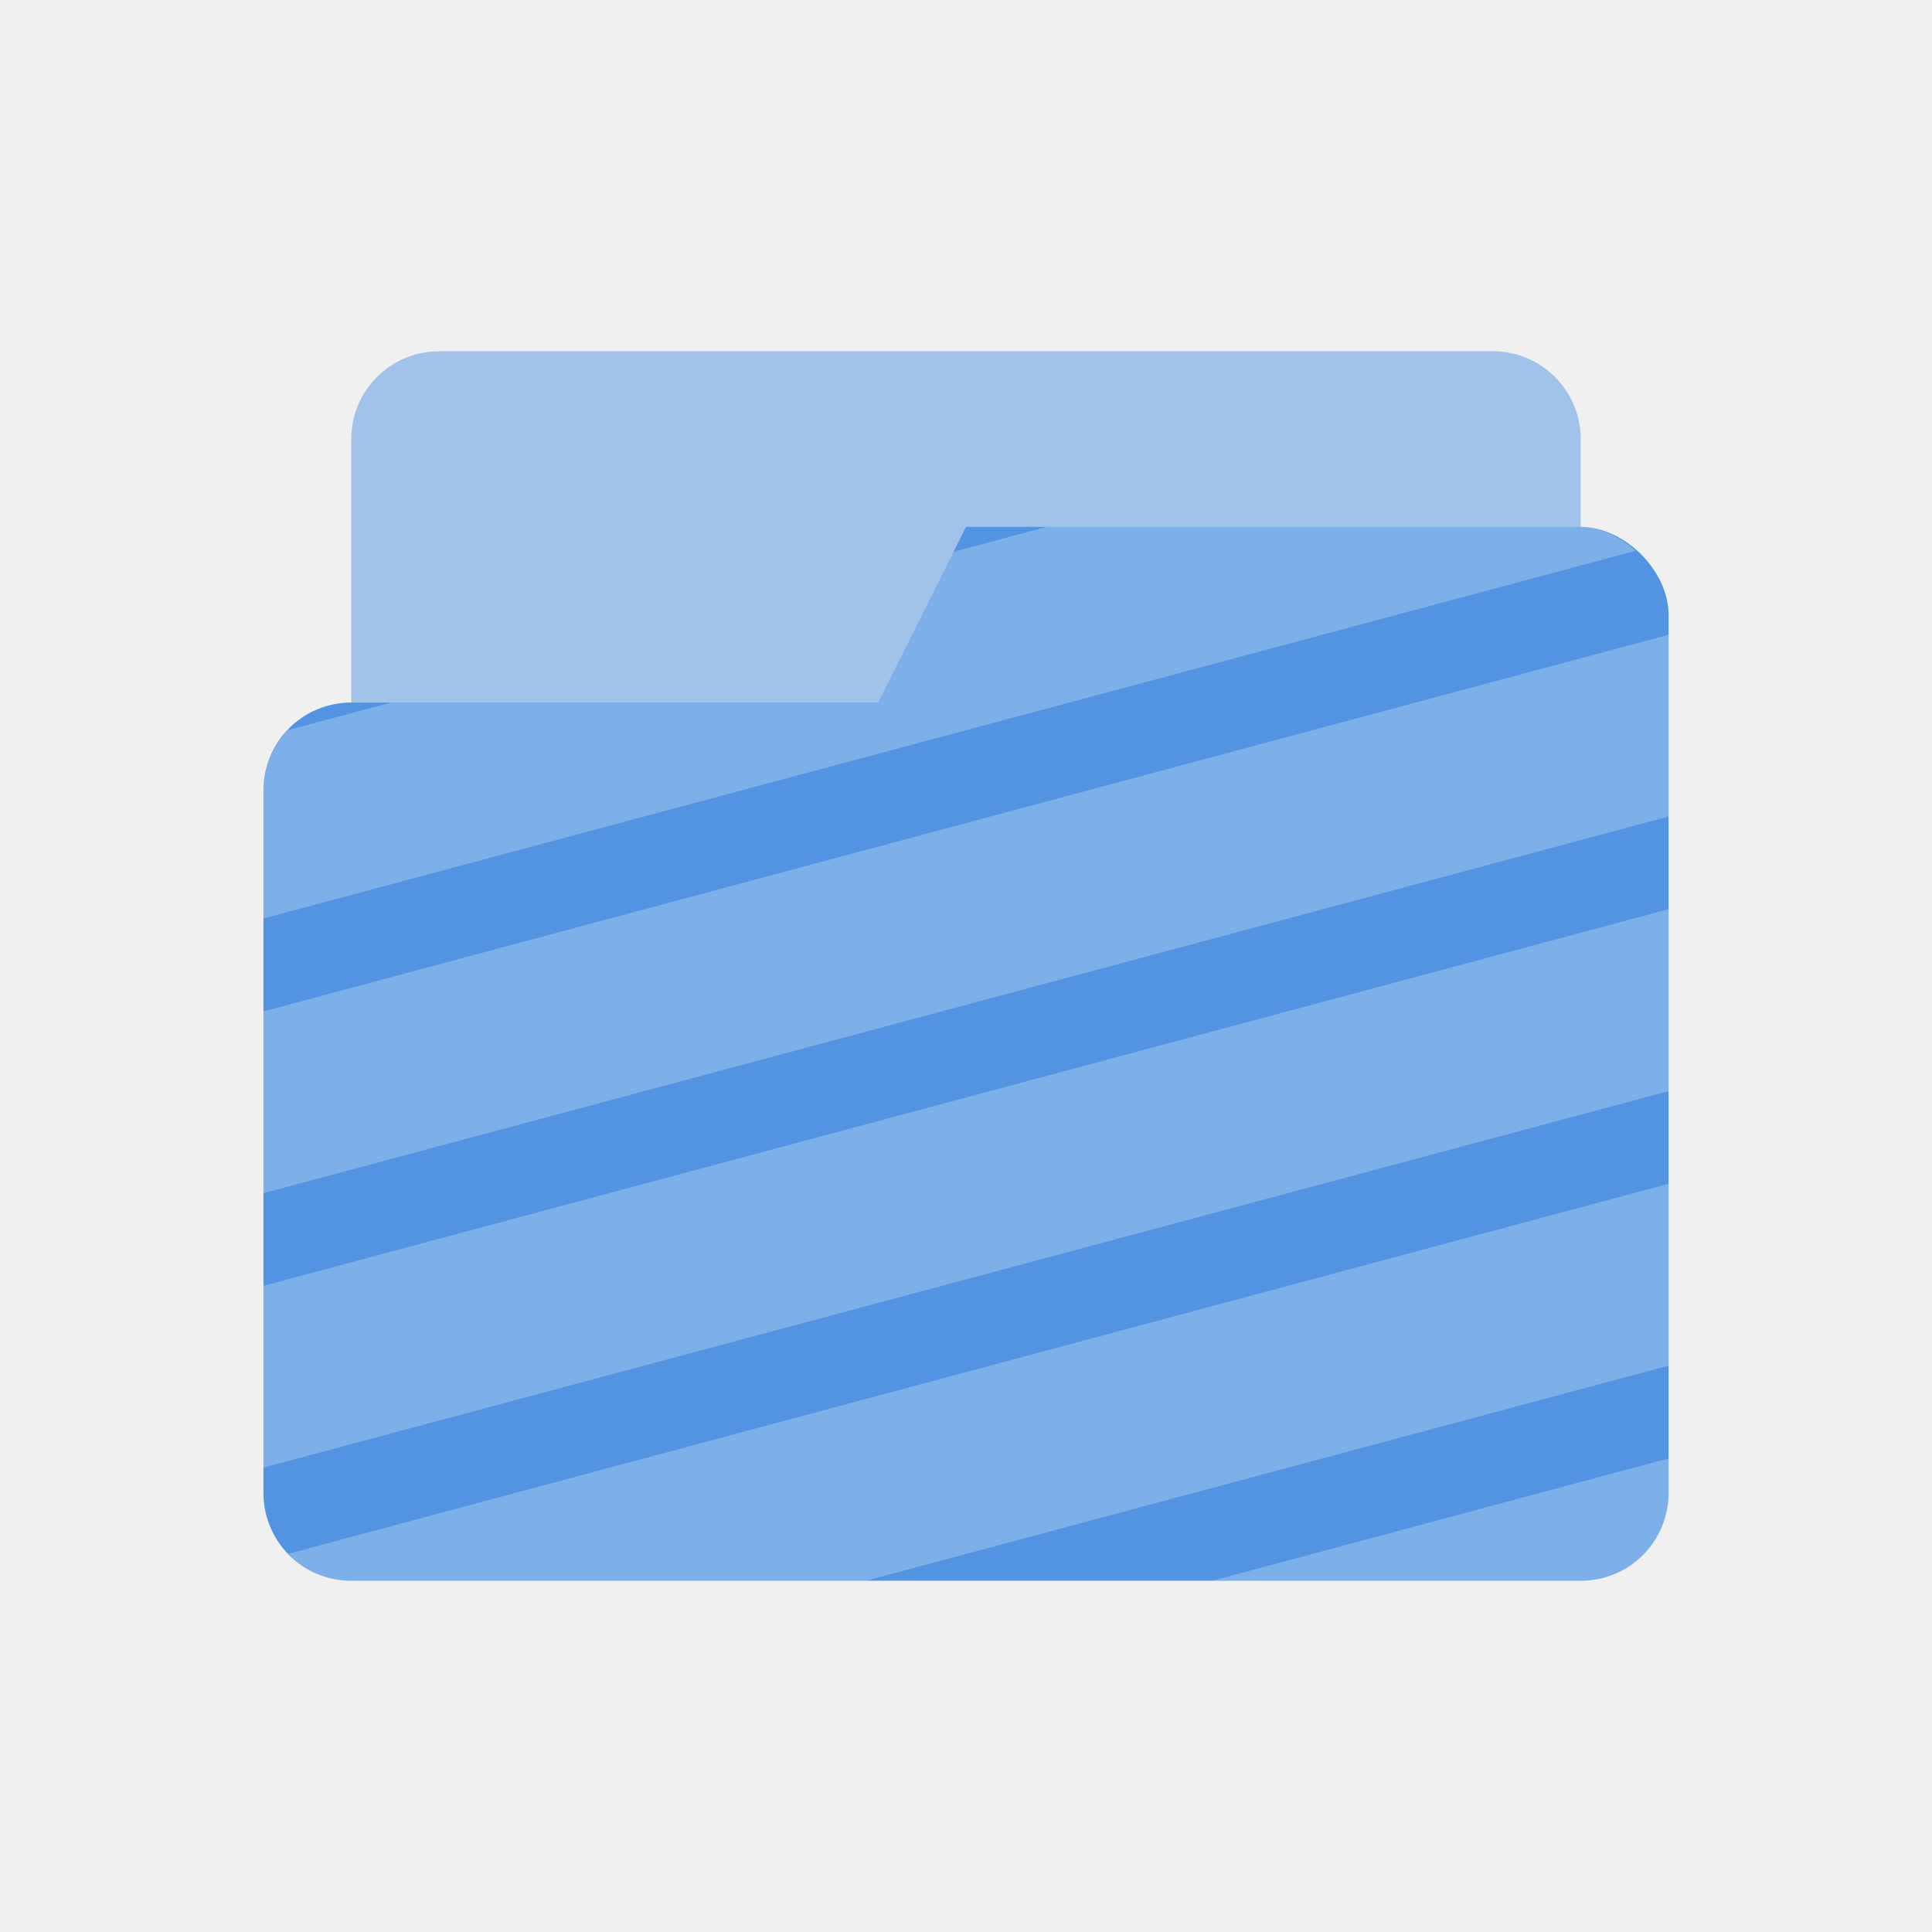
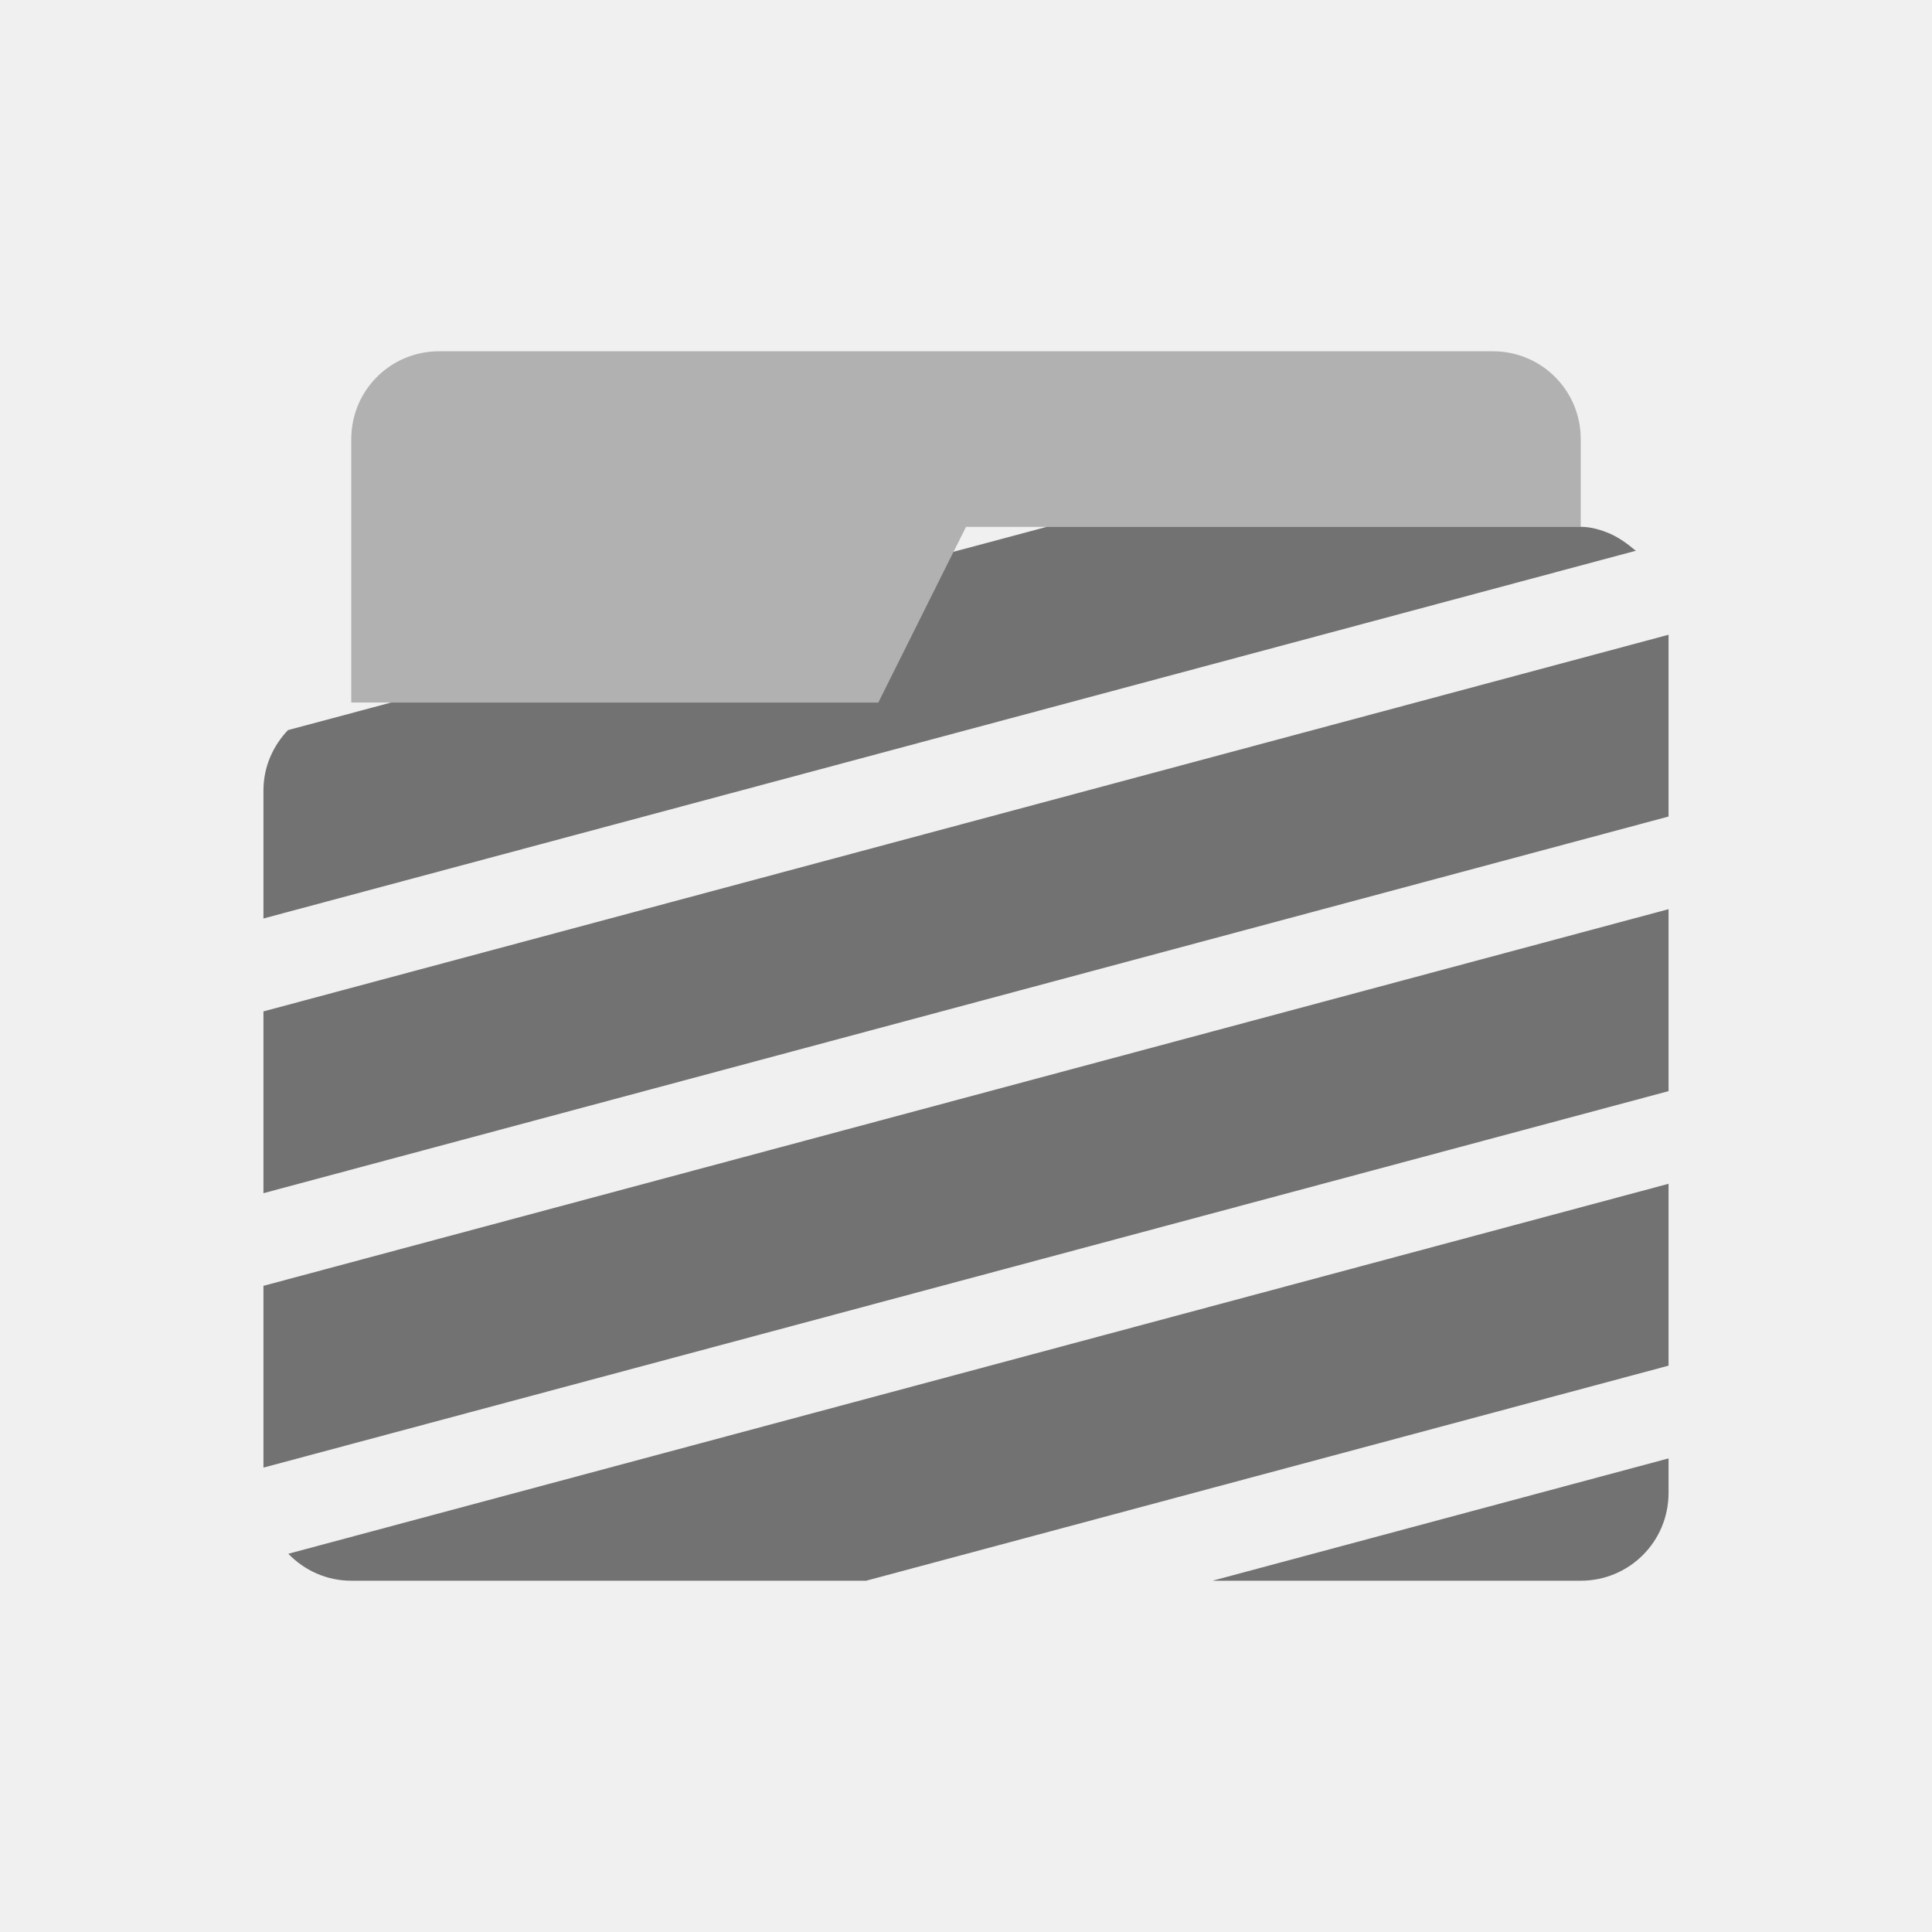
<svg xmlns="http://www.w3.org/2000/svg" width="22" height="22" version="1.1" viewBox="0 0 22 22">
  <defs>
    <style id="current-color-scheme" type="text/css">.ColorScheme-Text { color:#727272; } .ColorScheme-Highlight { color:#5294e2; }</style>
  </defs>
  <g transform="translate(3 -3)">
-     <rect class="ColorScheme-Highlight" x="1" y="7" width="14" height="5" rx="1" ry="1" enable-background="new" fill="currentColor" opacity=".5" style="paint-order:stroke markers fill" />
-     <path class="ColorScheme-Highlight" d="m8 9-1 2h-6c-0.554 0-1 0.446-1 1v8c0 0.554 0.446 1 1 1h14c0.554 0 1-0.446 1-1v-10c0-0.5-0.5-1-1-1z" enable-background="new" fill="currentColor" />
-     <path d="m8.918 9-1.059 0.283h-0.002l-0.857 1.717h-5.547l-1.174 0.314c-0.17 0.179-0.279 0.418-0.279 0.686v1.459l15.629-4.188c-0.005-0.005-0.012-0.007-0.018-0.012-0.084-0.072-0.175-0.135-0.273-0.18-0.109-0.047-0.223-0.08-0.338-0.08h-6.082zm7.082 1.228-16 4.289v2.07l16-4.289zm0 3.125-16 4.289v2.07l16-4.287zm0 3.127-15.717 4.213c0.182 0.188 0.434 0.307 0.717 0.307h5.863l9.137-2.449v-2.07zm0 3.127-5.193 1.393h4.193c0.554 0 1-0.446 1-1v-0.393z" enable-background="new" fill="#fff" opacity=".25" />
+     <path transform="translate(-3,3)" d="m5 4c-0.554 0-1 0.446-1 1v3h6l1-2h7v-1c0-0.554-0.446-1-1-1h-12z" class="ColorScheme-Text" fill="currentColor" opacity=".5" />
+     <path d="m8.918 9-1.059 0.283h-0.002l-0.857 1.717h-5.547l-1.174 0.314c-0.17 0.179-0.279 0.418-0.279 0.686v1.459l15.629-4.188c-0.005-0.005-0.012-0.007-0.018-0.012-0.084-0.072-0.175-0.135-0.273-0.18-0.109-0.047-0.223-0.08-0.338-0.08h-6.082zm7.082 1.228-16 4.289v2.07l16-4.289zm0 3.125-16 4.289v2.07l16-4.287zm0 3.127-15.717 4.213c0.182 0.188 0.434 0.307 0.717 0.307h5.863l9.137-2.449v-2.07zm0 3.127-5.193 1.393h4.193c0.554 0 1-0.446 1-1v-0.393z" class="ColorScheme-Text" fill="currentColor" />
  </g>
</svg>
